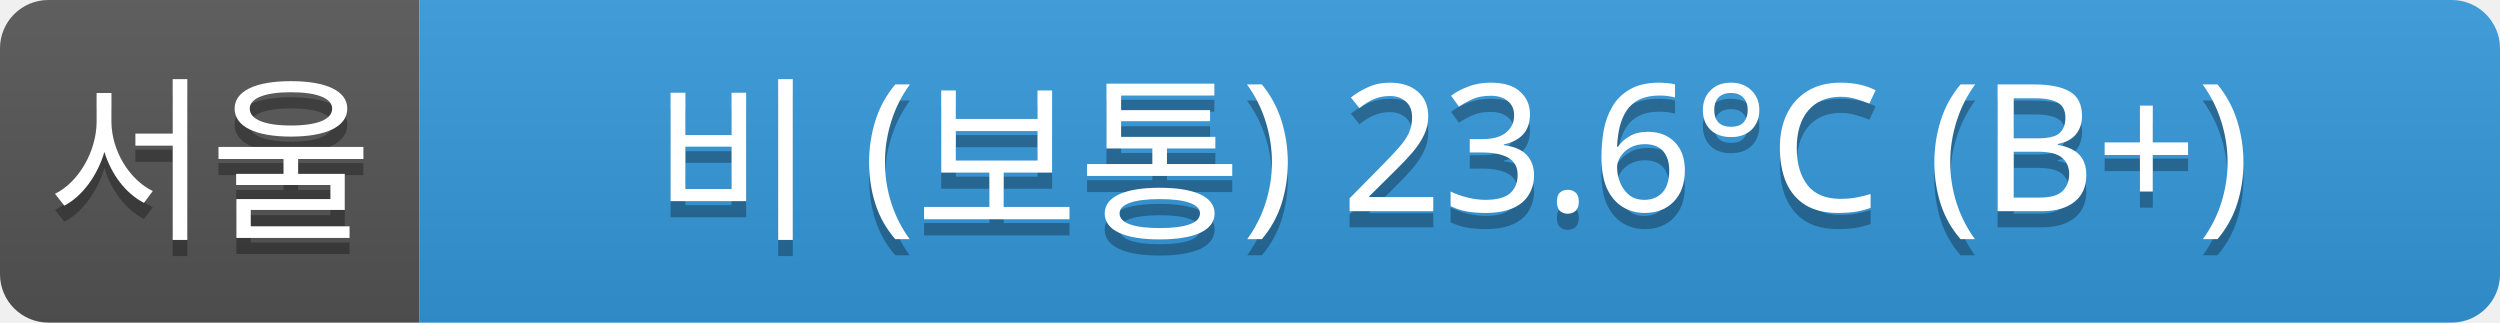
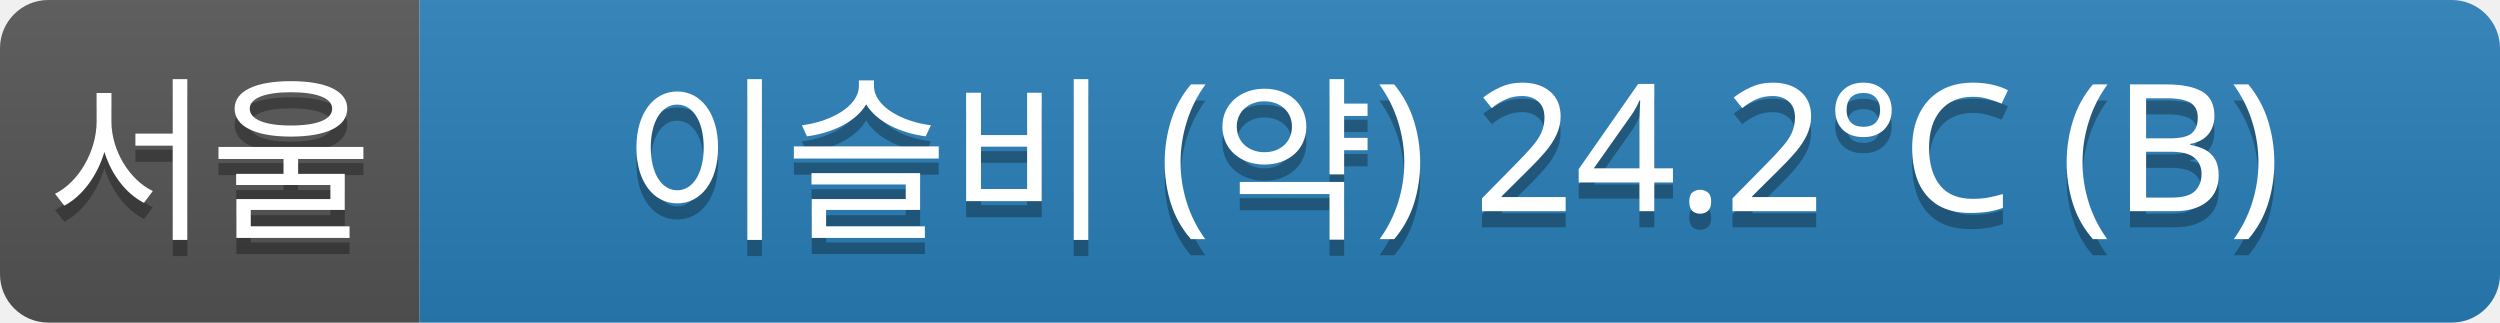
<svg xmlns="http://www.w3.org/2000/svg" width="155" height="20">
  <linearGradient id="a" x2="0" y2="100%">
    <stop offset="0" stop-color="#bbb" stop-opacity=".1" />
    <stop offset="1" stop-opacity=".1" />
  </linearGradient>
  <clipPath id="r">
    <rect width="155" height="20" rx="3" fill="#fff" />
  </clipPath>
  <g clip-path="url(#r)">
    <rect width="26" height="20" fill="#555" />
-     <rect x="26" width="129" height="20" fill="#3498db" />
+     <rect x="26" width="129" height="20" fill="#2980b9" />
    <rect width="155" height="20" fill="url(#a)" />
  </g>
  <g fill="#fff" text-anchor="middle" font-family="Verdana,Geneva,sans-serif" font-size="11">
    <text x="13" y="15" fill="#010101" fill-opacity=".3">서울</text>
    <text x="13" y="14">서울</text>
-     <text x="90" y="15" fill="#010101" fill-opacity=".3">비 (보통) 23.6°C (B+)</text>
-     <text x="90" y="14">비 (보통) 23.6°C (B+)</text>
+     <text x="90" y="15" fill="#010101" fill-opacity=".3">이슬비 (약) 24.2°C (B)</text>
+     <text x="90" y="14">이슬비 (약) 24.2°C (B)</text>
  </g>
</svg>
